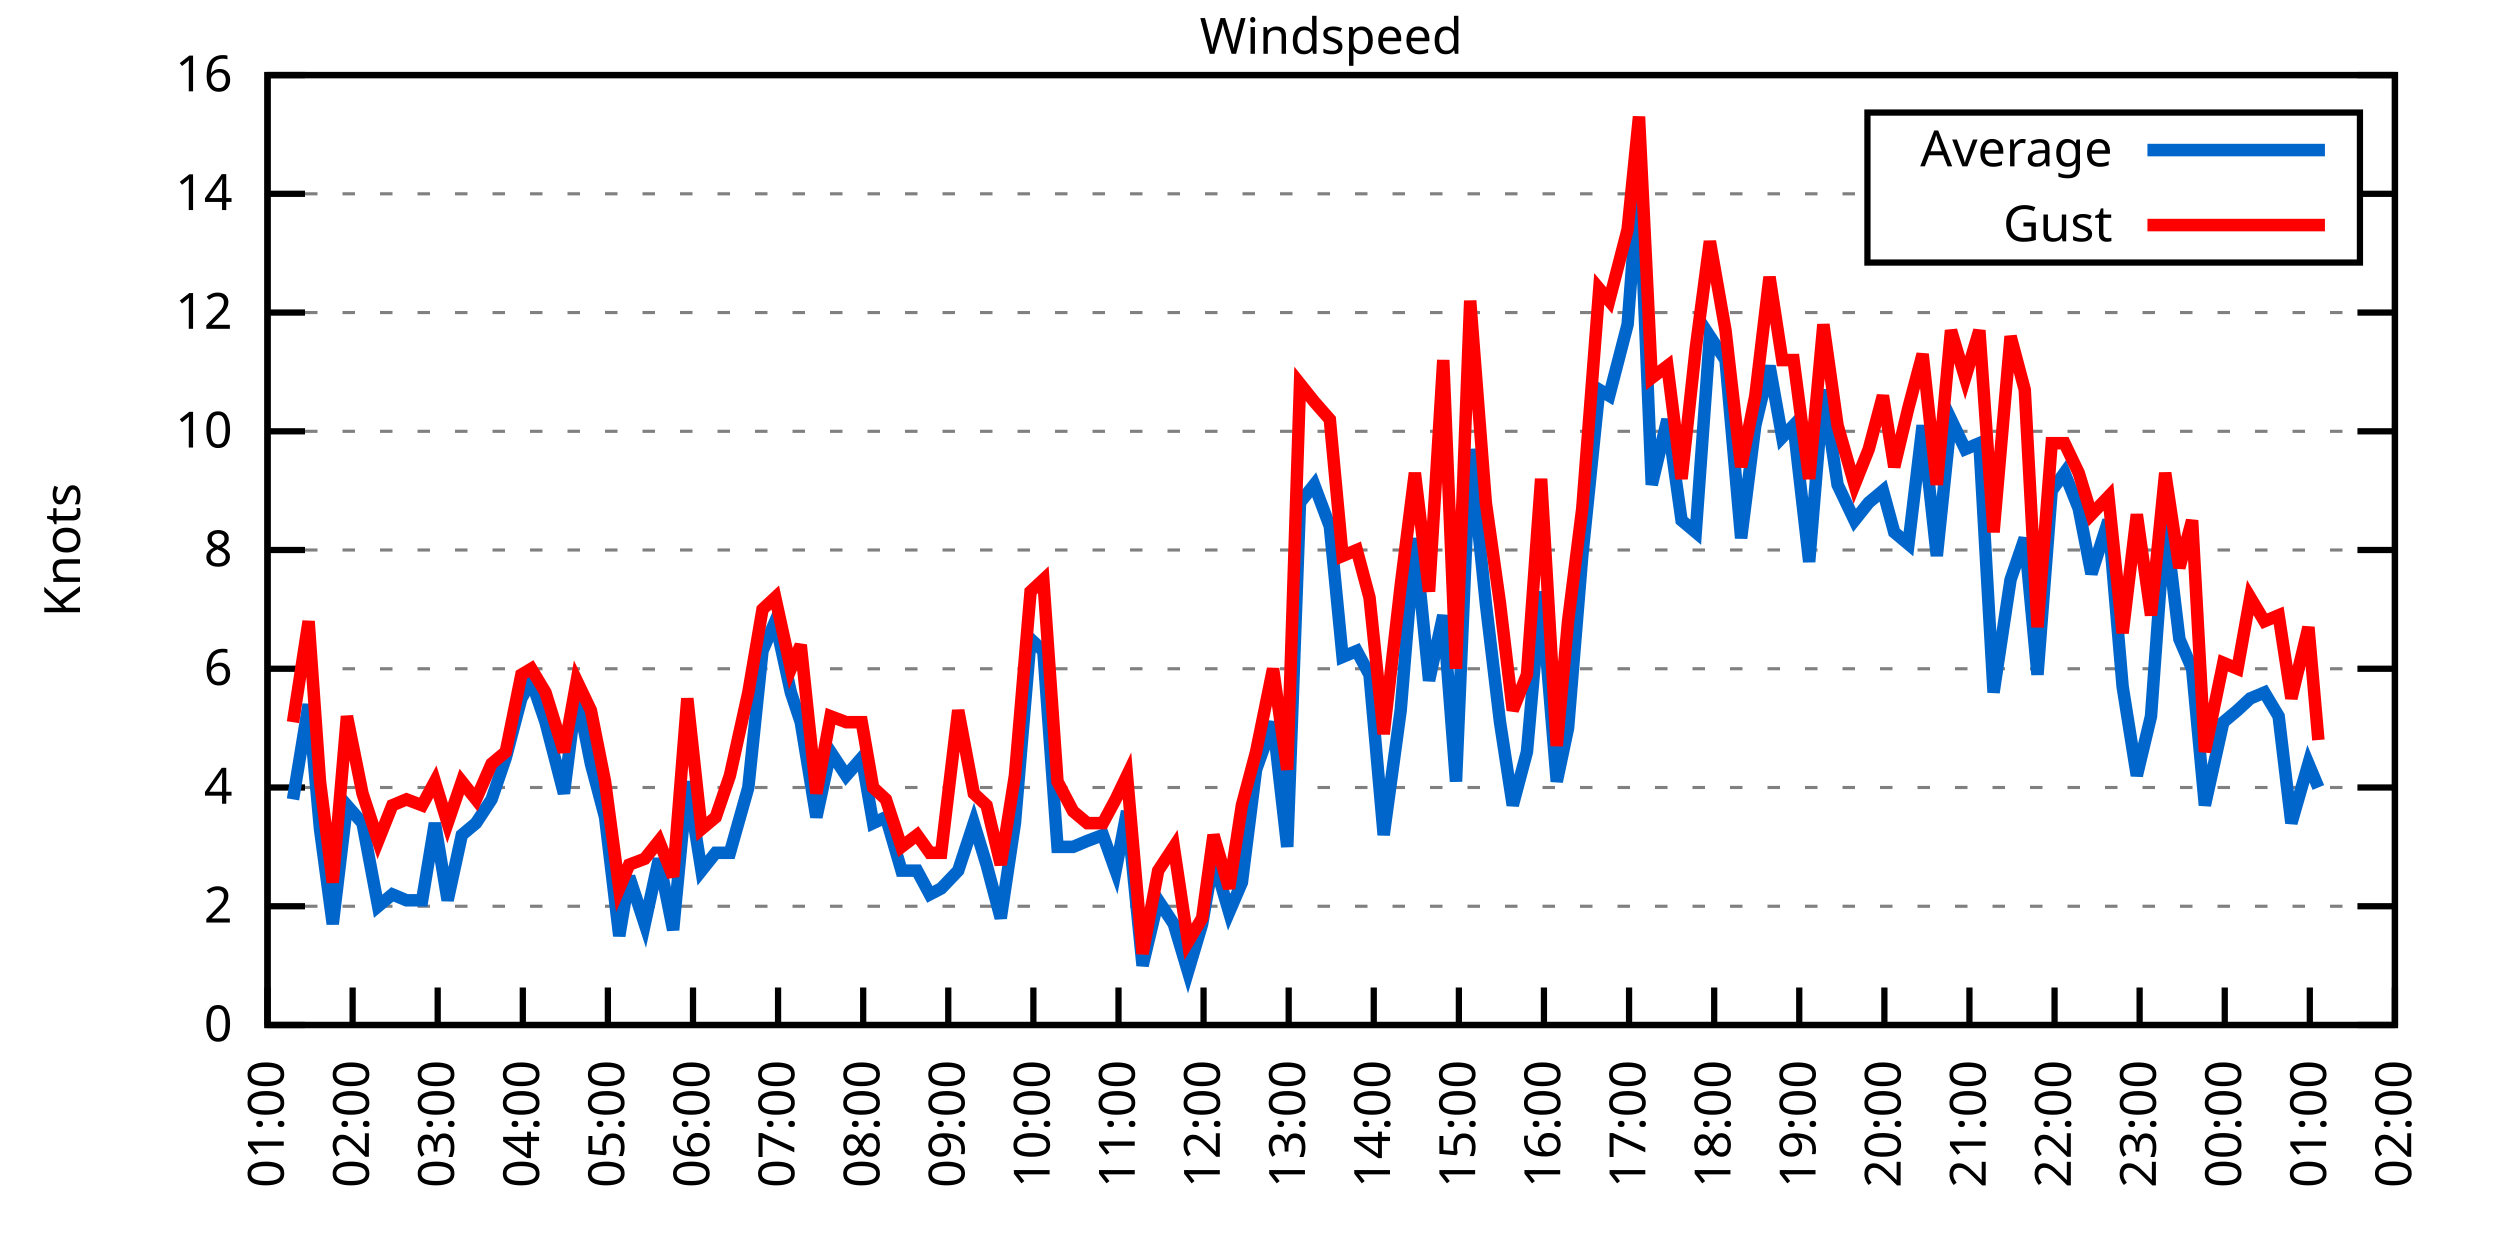
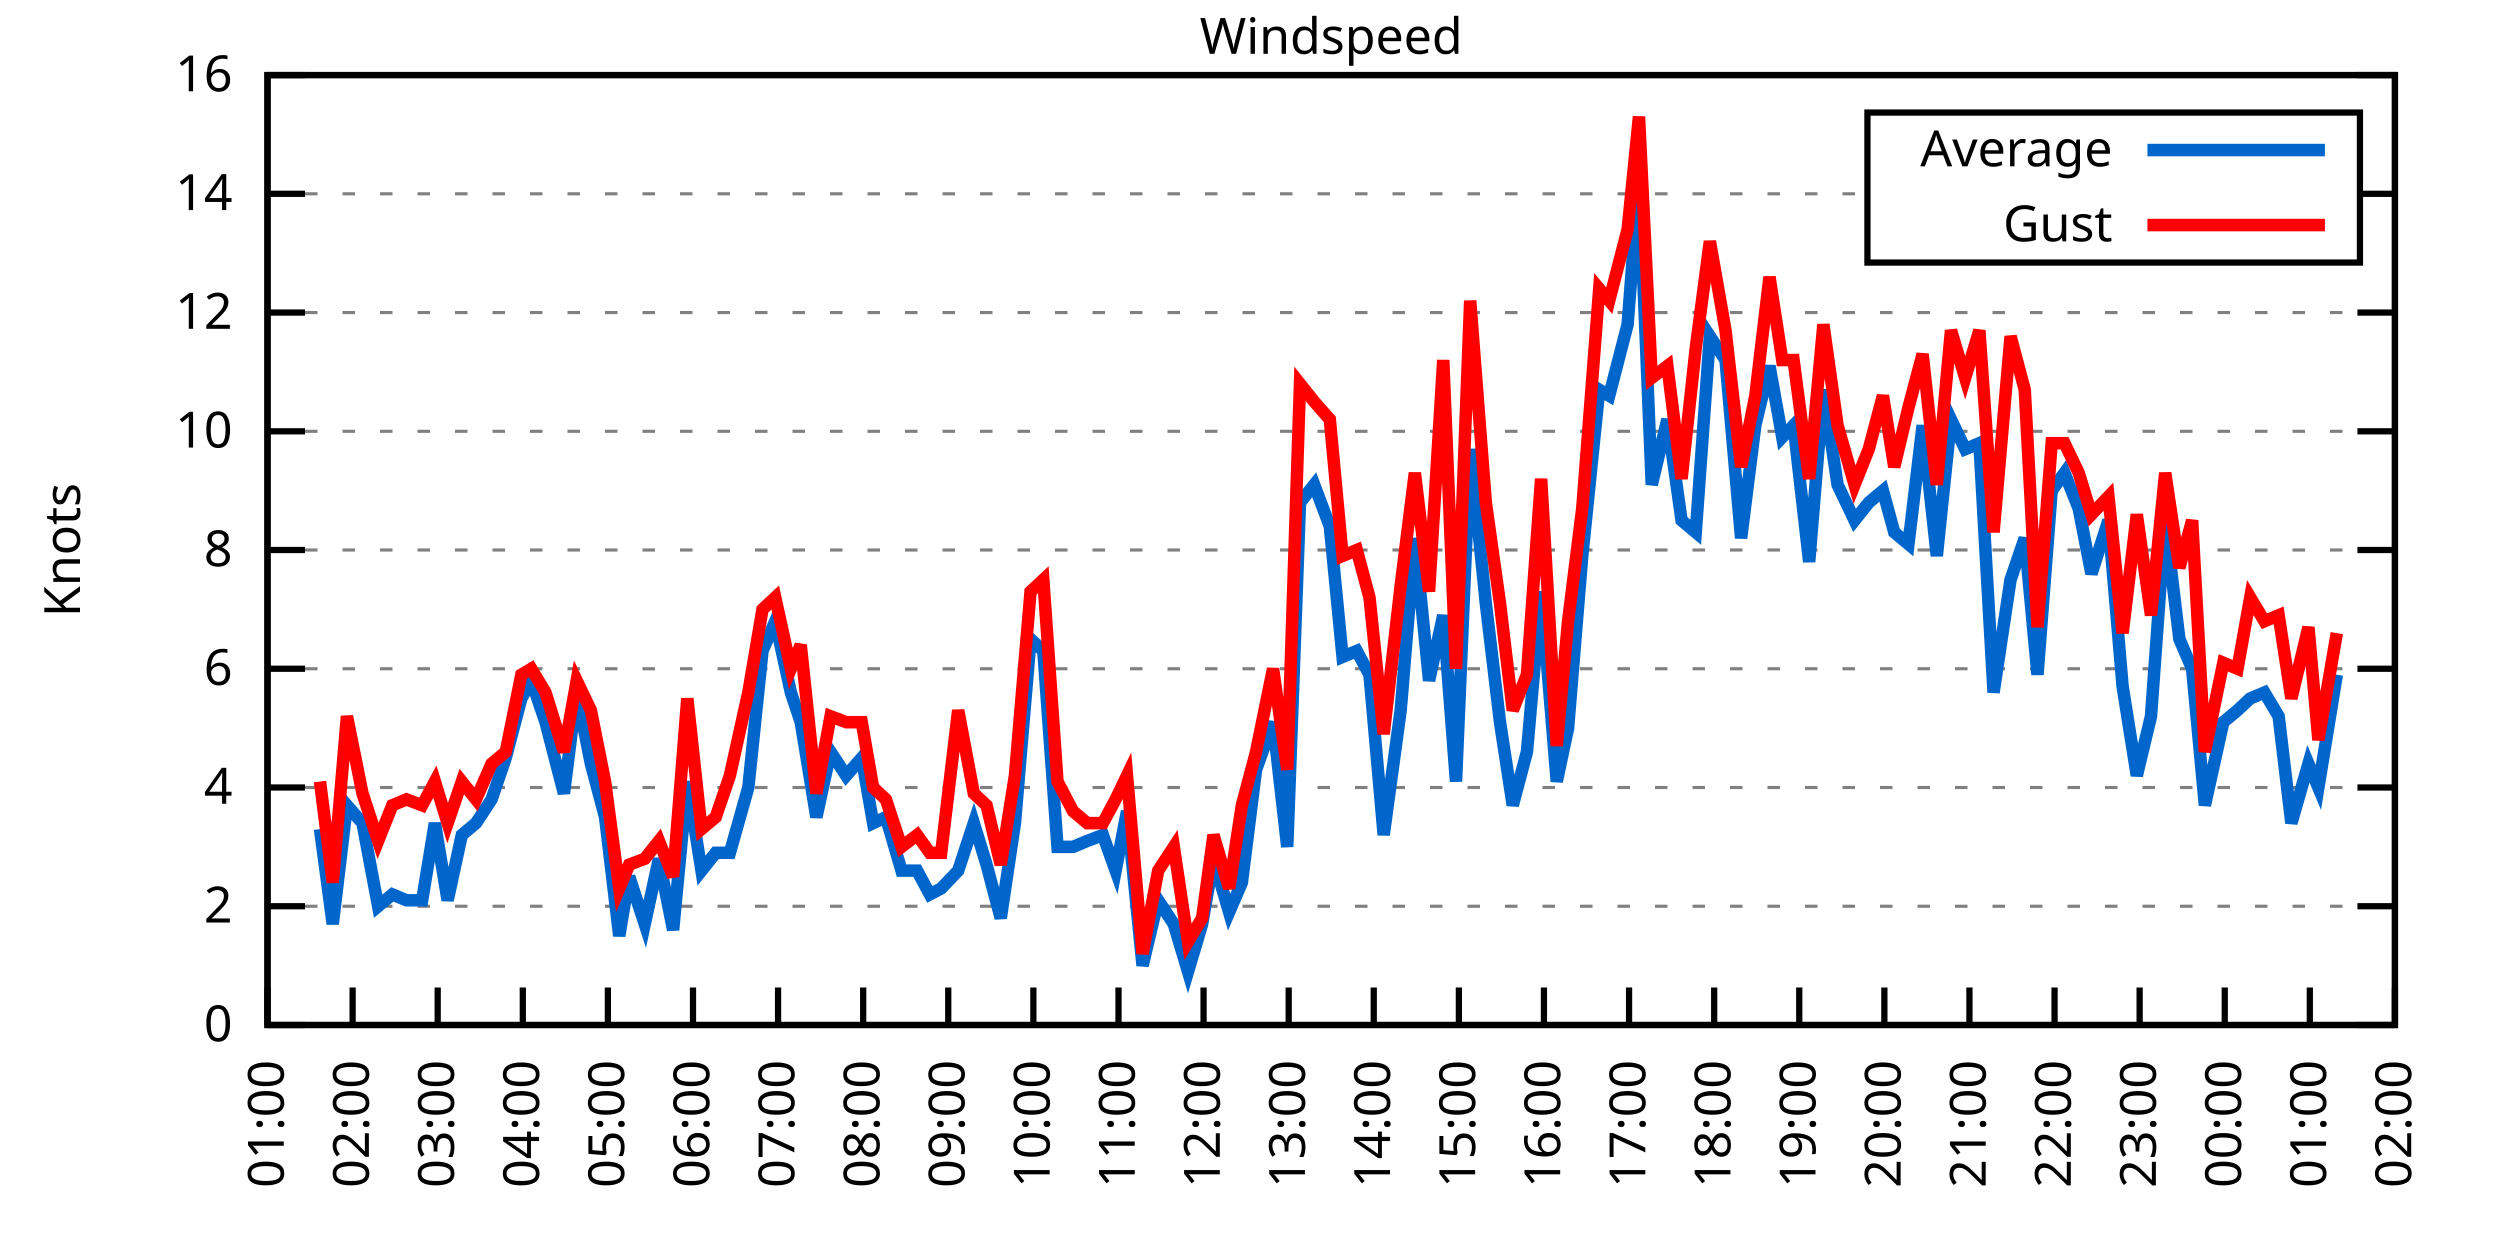
<svg xmlns="http://www.w3.org/2000/svg" xmlns:xlink="http://www.w3.org/1999/xlink" width="400" height="200" viewBox="0 0 400 200">
  <g id="gnuplot_canvas">
    <rect x="0" y="0" width="400" height="200" fill="none" />
    <defs>
      <circle id="gpDot" r="0.5" stroke-width="0.5" stroke="currentColor" />
      <path id="gpPt0" stroke-width="0.333" stroke="currentColor" d="M-1,0 h2 M0,-1 v2" />
      <path id="gpPt1" stroke-width="0.333" stroke="currentColor" d="M-1,-1 L1,1 M1,-1 L-1,1" />
      <path id="gpPt2" stroke-width="0.333" stroke="currentColor" d="M-1,0 L1,0 M0,-1 L0,1 M-1,-1 L1,1 M-1,1 L1,-1" />
      <rect id="gpPt3" stroke-width="0.333" stroke="currentColor" x="-1" y="-1" width="2" height="2" />
      <rect id="gpPt4" stroke-width="0.333" stroke="currentColor" fill="currentColor" x="-1" y="-1" width="2" height="2" />
      <circle id="gpPt5" stroke-width="0.333" stroke="currentColor" cx="0" cy="0" r="1" />
      <use xlink:href="#gpPt5" id="gpPt6" fill="currentColor" stroke="none" />
      <path id="gpPt7" stroke-width="0.333" stroke="currentColor" d="M0,-1.33 L-1.33,0.67 L1.33,0.67 z" />
      <use xlink:href="#gpPt7" id="gpPt8" fill="currentColor" stroke="none" />
      <use xlink:href="#gpPt7" id="gpPt9" stroke="currentColor" transform="rotate(180)" />
      <use xlink:href="#gpPt9" id="gpPt10" fill="currentColor" stroke="none" />
      <use xlink:href="#gpPt3" id="gpPt11" stroke="currentColor" transform="rotate(45)" />
      <use xlink:href="#gpPt11" id="gpPt12" fill="currentColor" stroke="none" />
      <path id="gpPt13" stroke-width="0.333" stroke="currentColor" d="M0,1.330 L1.265,0.411 L0.782,-1.067 L-0.782,-1.076 L-1.265,0.411 z" />
      <use xlink:href="#gpPt13" id="gpPt14" fill="currentColor" stroke="none" />
      <filter id="textbox" filterUnits="objectBoundingBox" x="0" y="0" height="1" width="1">
        <feFlood flood-color="white" flood-opacity="1" result="bgnd" />
        <feComposite in="SourceGraphic" in2="bgnd" operator="atop" />
      </filter>
      <filter id="greybox" filterUnits="objectBoundingBox" x="0" y="0" height="1" width="1">
        <feFlood flood-color="lightgrey" flood-opacity="1" result="grey" />
        <feComposite in="SourceGraphic" in2="grey" operator="atop" />
      </filter>
    </defs>
    <g fill="none" color="white" stroke="currentColor" stroke-width="1.00" stroke-linecap="butt" stroke-linejoin="miter">
</g>
    <g fill="none" color="black" stroke="currentColor" stroke-width="1.00" stroke-linecap="butt" stroke-linejoin="miter">
      <g stroke="none" shape-rendering="crispEdges">
        <polygon fill="rgb(255, 255, 255)" points="42.80,164.00 383.18,164.00 383.18,12.02 42.80,12.02 " />
      </g>
    </g>
    <g fill="none" color="black" stroke="currentColor" stroke-width="1.00" stroke-linecap="butt" stroke-linejoin="miter">
</g>
    <g fill="none" color="black" stroke="black" stroke-width="0.50" stroke-linecap="butt" stroke-linejoin="miter">
</g>
    <g fill="none" color="gray" stroke="currentColor" stroke-width="0.50" stroke-linecap="butt" stroke-linejoin="miter">
      <path stroke="gray" stroke-dasharray="2,4" class="gridline" d="M42.80,164.00 L383.19,164.00  " />
    </g>
    <g fill="none" color="gray" stroke="gray" stroke-width="1.00" stroke-linecap="butt" stroke-linejoin="miter">
</g>
    <g fill="none" color="black" stroke="currentColor" stroke-width="1.00" stroke-linecap="butt" stroke-linejoin="miter">
      <path stroke="black" d="M42.80,164.00 L48.80,164.00 M383.19,164.00 L377.19,164.00  " />
      <g transform="translate(37.20,166.60)" stroke="none" fill="black" font-family="Sans" font-size="8.00" text-anchor="end">
        <text>
          <tspan font-family="Sans"> 0</tspan>
        </text>
      </g>
    </g>
    <g fill="none" color="black" stroke="currentColor" stroke-width="1.00" stroke-linecap="butt" stroke-linejoin="miter">
</g>
    <g fill="none" color="black" stroke="black" stroke-width="0.50" stroke-linecap="butt" stroke-linejoin="miter">
</g>
    <g fill="none" color="gray" stroke="currentColor" stroke-width="0.50" stroke-linecap="butt" stroke-linejoin="miter">
      <path stroke="gray" stroke-dasharray="2,4" class="gridline" d="M42.80,145.00 L383.19,145.00  " />
    </g>
    <g fill="none" color="gray" stroke="gray" stroke-width="1.00" stroke-linecap="butt" stroke-linejoin="miter">
</g>
    <g fill="none" color="black" stroke="currentColor" stroke-width="1.00" stroke-linecap="butt" stroke-linejoin="miter">
      <path stroke="black" d="M42.80,145.00 L48.80,145.00 M383.19,145.00 L377.19,145.00  " />
      <g transform="translate(37.20,147.60)" stroke="none" fill="black" font-family="Sans" font-size="8.00" text-anchor="end">
        <text>
          <tspan font-family="Sans"> 2</tspan>
        </text>
      </g>
    </g>
    <g fill="none" color="black" stroke="currentColor" stroke-width="1.00" stroke-linecap="butt" stroke-linejoin="miter">
</g>
    <g fill="none" color="black" stroke="black" stroke-width="0.50" stroke-linecap="butt" stroke-linejoin="miter">
</g>
    <g fill="none" color="gray" stroke="currentColor" stroke-width="0.50" stroke-linecap="butt" stroke-linejoin="miter">
      <path stroke="gray" stroke-dasharray="2,4" class="gridline" d="M42.80,126.00 L383.19,126.00  " />
    </g>
    <g fill="none" color="gray" stroke="gray" stroke-width="1.00" stroke-linecap="butt" stroke-linejoin="miter">
</g>
    <g fill="none" color="black" stroke="currentColor" stroke-width="1.00" stroke-linecap="butt" stroke-linejoin="miter">
      <path stroke="black" d="M42.80,126.00 L48.80,126.00 M383.19,126.00 L377.19,126.00  " />
      <g transform="translate(37.20,128.60)" stroke="none" fill="black" font-family="Sans" font-size="8.00" text-anchor="end">
        <text>
          <tspan font-family="Sans"> 4</tspan>
        </text>
      </g>
    </g>
    <g fill="none" color="black" stroke="currentColor" stroke-width="1.00" stroke-linecap="butt" stroke-linejoin="miter">
</g>
    <g fill="none" color="black" stroke="black" stroke-width="0.50" stroke-linecap="butt" stroke-linejoin="miter">
</g>
    <g fill="none" color="gray" stroke="currentColor" stroke-width="0.50" stroke-linecap="butt" stroke-linejoin="miter">
      <path stroke="gray" stroke-dasharray="2,4" class="gridline" d="M42.80,107.00 L383.19,107.00  " />
    </g>
    <g fill="none" color="gray" stroke="gray" stroke-width="1.00" stroke-linecap="butt" stroke-linejoin="miter">
</g>
    <g fill="none" color="black" stroke="currentColor" stroke-width="1.00" stroke-linecap="butt" stroke-linejoin="miter">
      <path stroke="black" d="M42.80,107.00 L48.80,107.00 M383.19,107.00 L377.19,107.00  " />
      <g transform="translate(37.20,109.60)" stroke="none" fill="black" font-family="Sans" font-size="8.00" text-anchor="end">
        <text>
          <tspan font-family="Sans"> 6</tspan>
        </text>
      </g>
    </g>
    <g fill="none" color="black" stroke="currentColor" stroke-width="1.00" stroke-linecap="butt" stroke-linejoin="miter">
</g>
    <g fill="none" color="black" stroke="black" stroke-width="0.50" stroke-linecap="butt" stroke-linejoin="miter">
</g>
    <g fill="none" color="gray" stroke="currentColor" stroke-width="0.50" stroke-linecap="butt" stroke-linejoin="miter">
      <path stroke="gray" stroke-dasharray="2,4" class="gridline" d="M42.80,88.00 L383.19,88.00  " />
    </g>
    <g fill="none" color="gray" stroke="gray" stroke-width="1.00" stroke-linecap="butt" stroke-linejoin="miter">
</g>
    <g fill="none" color="black" stroke="currentColor" stroke-width="1.00" stroke-linecap="butt" stroke-linejoin="miter">
      <path stroke="black" d="M42.80,88.00 L48.80,88.00 M383.19,88.00 L377.19,88.00  " />
      <g transform="translate(37.20,90.60)" stroke="none" fill="black" font-family="Sans" font-size="8.00" text-anchor="end">
        <text>
          <tspan font-family="Sans"> 8</tspan>
        </text>
      </g>
    </g>
    <g fill="none" color="black" stroke="currentColor" stroke-width="1.00" stroke-linecap="butt" stroke-linejoin="miter">
</g>
    <g fill="none" color="black" stroke="black" stroke-width="0.50" stroke-linecap="butt" stroke-linejoin="miter">
</g>
    <g fill="none" color="gray" stroke="currentColor" stroke-width="0.50" stroke-linecap="butt" stroke-linejoin="miter">
      <path stroke="gray" stroke-dasharray="2,4" class="gridline" d="M42.80,69.01 L383.19,69.01  " />
    </g>
    <g fill="none" color="gray" stroke="gray" stroke-width="1.00" stroke-linecap="butt" stroke-linejoin="miter">
</g>
    <g fill="none" color="black" stroke="currentColor" stroke-width="1.00" stroke-linecap="butt" stroke-linejoin="miter">
      <path stroke="black" d="M42.80,69.01 L48.80,69.01 M383.19,69.01 L377.19,69.01  " />
      <g transform="translate(37.20,71.61)" stroke="none" fill="black" font-family="Sans" font-size="8.00" text-anchor="end">
        <text>
          <tspan font-family="Sans"> 10</tspan>
        </text>
      </g>
    </g>
    <g fill="none" color="black" stroke="currentColor" stroke-width="1.00" stroke-linecap="butt" stroke-linejoin="miter">
</g>
    <g fill="none" color="black" stroke="black" stroke-width="0.50" stroke-linecap="butt" stroke-linejoin="miter">
</g>
    <g fill="none" color="gray" stroke="currentColor" stroke-width="0.50" stroke-linecap="butt" stroke-linejoin="miter">
      <path stroke="gray" stroke-dasharray="2,4" class="gridline" d="M42.80,50.01 L383.19,50.01  " />
    </g>
    <g fill="none" color="gray" stroke="gray" stroke-width="1.00" stroke-linecap="butt" stroke-linejoin="miter">
</g>
    <g fill="none" color="black" stroke="currentColor" stroke-width="1.00" stroke-linecap="butt" stroke-linejoin="miter">
      <path stroke="black" d="M42.80,50.01 L48.80,50.01 M383.19,50.01 L377.19,50.01  " />
      <g transform="translate(37.20,52.61)" stroke="none" fill="black" font-family="Sans" font-size="8.00" text-anchor="end">
        <text>
          <tspan font-family="Sans"> 12</tspan>
        </text>
      </g>
    </g>
    <g fill="none" color="black" stroke="currentColor" stroke-width="1.00" stroke-linecap="butt" stroke-linejoin="miter">
</g>
    <g fill="none" color="black" stroke="black" stroke-width="0.50" stroke-linecap="butt" stroke-linejoin="miter">
</g>
    <g fill="none" color="gray" stroke="currentColor" stroke-width="0.50" stroke-linecap="butt" stroke-linejoin="miter">
      <path stroke="gray" stroke-dasharray="2,4" class="gridline" d="M42.80,31.01 L298.79,31.01 M377.59,31.01 L383.19,31.01  " />
    </g>
    <g fill="none" color="gray" stroke="gray" stroke-width="1.00" stroke-linecap="butt" stroke-linejoin="miter">
</g>
    <g fill="none" color="black" stroke="currentColor" stroke-width="1.00" stroke-linecap="butt" stroke-linejoin="miter">
      <path stroke="black" d="M42.80,31.01 L48.80,31.01 M383.19,31.01 L377.19,31.01  " />
      <g transform="translate(37.20,33.61)" stroke="none" fill="black" font-family="Sans" font-size="8.00" text-anchor="end">
        <text>
          <tspan font-family="Sans"> 14</tspan>
        </text>
      </g>
    </g>
    <g fill="none" color="black" stroke="currentColor" stroke-width="1.00" stroke-linecap="butt" stroke-linejoin="miter">
</g>
    <g fill="none" color="black" stroke="black" stroke-width="0.50" stroke-linecap="butt" stroke-linejoin="miter">
</g>
    <g fill="none" color="gray" stroke="currentColor" stroke-width="0.50" stroke-linecap="butt" stroke-linejoin="miter">
      <path stroke="gray" stroke-dasharray="2,4" class="gridline" d="M42.80,12.01 L383.19,12.01  " />
    </g>
    <g fill="none" color="gray" stroke="gray" stroke-width="1.00" stroke-linecap="butt" stroke-linejoin="miter">
</g>
    <g fill="none" color="black" stroke="currentColor" stroke-width="1.00" stroke-linecap="butt" stroke-linejoin="miter">
      <path stroke="black" d="M42.80,12.01 L48.80,12.01 M383.19,12.01 L377.19,12.01  " />
      <g transform="translate(37.20,14.61)" stroke="none" fill="black" font-family="Sans" font-size="8.00" text-anchor="end">
        <text>
          <tspan font-family="Sans"> 16</tspan>
        </text>
      </g>
    </g>
    <g fill="none" color="black" stroke="currentColor" stroke-width="1.00" stroke-linecap="butt" stroke-linejoin="miter">
      <path stroke="black" d="M42.80,164.00 L42.80,158.00  " />
      <g transform="translate(45.40,169.60) rotate(270.00)" stroke="none" fill="black" font-family="Sans" font-size="8.00" text-anchor="end">
        <text>
          <tspan font-family="Sans">01:00</tspan>
        </text>
      </g>
    </g>
    <g fill="none" color="black" stroke="currentColor" stroke-width="1.00" stroke-linecap="butt" stroke-linejoin="miter">
      <path stroke="black" d="M56.42,164.00 L56.42,158.00  " />
      <g transform="translate(59.02,169.60) rotate(270.00)" stroke="none" fill="black" font-family="Sans" font-size="8.00" text-anchor="end">
        <text>
          <tspan font-family="Sans">02:00</tspan>
        </text>
      </g>
    </g>
    <g fill="none" color="black" stroke="currentColor" stroke-width="1.00" stroke-linecap="butt" stroke-linejoin="miter">
      <path stroke="black" d="M70.03,164.00 L70.03,158.00  " />
      <g transform="translate(72.63,169.60) rotate(270.00)" stroke="none" fill="black" font-family="Sans" font-size="8.00" text-anchor="end">
        <text>
          <tspan font-family="Sans">03:00</tspan>
        </text>
      </g>
    </g>
    <g fill="none" color="black" stroke="currentColor" stroke-width="1.00" stroke-linecap="butt" stroke-linejoin="miter">
      <path stroke="black" d="M83.65,164.00 L83.65,158.00  " />
      <g transform="translate(86.25,169.60) rotate(270.00)" stroke="none" fill="black" font-family="Sans" font-size="8.00" text-anchor="end">
        <text>
          <tspan font-family="Sans">04:00</tspan>
        </text>
      </g>
    </g>
    <g fill="none" color="black" stroke="currentColor" stroke-width="1.00" stroke-linecap="butt" stroke-linejoin="miter">
      <path stroke="black" d="M97.26,164.00 L97.26,158.00  " />
      <g transform="translate(99.86,169.60) rotate(270.00)" stroke="none" fill="black" font-family="Sans" font-size="8.00" text-anchor="end">
        <text>
          <tspan font-family="Sans">05:00</tspan>
        </text>
      </g>
    </g>
    <g fill="none" color="black" stroke="currentColor" stroke-width="1.00" stroke-linecap="butt" stroke-linejoin="miter">
      <path stroke="black" d="M110.88,164.00 L110.88,158.00  " />
      <g transform="translate(113.48,169.60) rotate(270.00)" stroke="none" fill="black" font-family="Sans" font-size="8.00" text-anchor="end">
        <text>
          <tspan font-family="Sans">06:00</tspan>
        </text>
      </g>
    </g>
    <g fill="none" color="black" stroke="currentColor" stroke-width="1.00" stroke-linecap="butt" stroke-linejoin="miter">
      <path stroke="black" d="M124.49,164.00 L124.49,158.00  " />
      <g transform="translate(127.09,169.60) rotate(270.00)" stroke="none" fill="black" font-family="Sans" font-size="8.00" text-anchor="end">
        <text>
          <tspan font-family="Sans">07:00</tspan>
        </text>
      </g>
    </g>
    <g fill="none" color="black" stroke="currentColor" stroke-width="1.00" stroke-linecap="butt" stroke-linejoin="miter">
      <path stroke="black" d="M138.11,164.00 L138.11,158.00  " />
      <g transform="translate(140.71,169.60) rotate(270.00)" stroke="none" fill="black" font-family="Sans" font-size="8.00" text-anchor="end">
        <text>
          <tspan font-family="Sans">08:00</tspan>
        </text>
      </g>
    </g>
    <g fill="none" color="black" stroke="currentColor" stroke-width="1.00" stroke-linecap="butt" stroke-linejoin="miter">
      <path stroke="black" d="M151.72,164.00 L151.72,158.00  " />
      <g transform="translate(154.32,169.60) rotate(270.00)" stroke="none" fill="black" font-family="Sans" font-size="8.00" text-anchor="end">
        <text>
          <tspan font-family="Sans">09:00</tspan>
        </text>
      </g>
    </g>
    <g fill="none" color="black" stroke="currentColor" stroke-width="1.00" stroke-linecap="butt" stroke-linejoin="miter">
      <path stroke="black" d="M165.34,164.00 L165.34,158.00  " />
      <g transform="translate(167.94,169.60) rotate(270.00)" stroke="none" fill="black" font-family="Sans" font-size="8.00" text-anchor="end">
        <text>
          <tspan font-family="Sans">10:00</tspan>
        </text>
      </g>
    </g>
    <g fill="none" color="black" stroke="currentColor" stroke-width="1.00" stroke-linecap="butt" stroke-linejoin="miter">
      <path stroke="black" d="M178.96,164.00 L178.96,158.00  " />
      <g transform="translate(181.56,169.60) rotate(270.00)" stroke="none" fill="black" font-family="Sans" font-size="8.00" text-anchor="end">
        <text>
          <tspan font-family="Sans">11:00</tspan>
        </text>
      </g>
    </g>
    <g fill="none" color="black" stroke="currentColor" stroke-width="1.00" stroke-linecap="butt" stroke-linejoin="miter">
      <path stroke="black" d="M192.57,164.00 L192.57,158.00  " />
      <g transform="translate(195.17,169.60) rotate(270.00)" stroke="none" fill="black" font-family="Sans" font-size="8.00" text-anchor="end">
        <text>
          <tspan font-family="Sans">12:00</tspan>
        </text>
      </g>
    </g>
    <g fill="none" color="black" stroke="currentColor" stroke-width="1.00" stroke-linecap="butt" stroke-linejoin="miter">
      <path stroke="black" d="M206.19,164.00 L206.19,158.00  " />
      <g transform="translate(208.79,169.60) rotate(270.00)" stroke="none" fill="black" font-family="Sans" font-size="8.00" text-anchor="end">
        <text>
          <tspan font-family="Sans">13:00</tspan>
        </text>
      </g>
    </g>
    <g fill="none" color="black" stroke="currentColor" stroke-width="1.00" stroke-linecap="butt" stroke-linejoin="miter">
      <path stroke="black" d="M219.80,164.00 L219.80,158.00  " />
      <g transform="translate(222.40,169.60) rotate(270.00)" stroke="none" fill="black" font-family="Sans" font-size="8.00" text-anchor="end">
        <text>
          <tspan font-family="Sans">14:00</tspan>
        </text>
      </g>
    </g>
    <g fill="none" color="black" stroke="currentColor" stroke-width="1.00" stroke-linecap="butt" stroke-linejoin="miter">
      <path stroke="black" d="M233.42,164.00 L233.42,158.00  " />
      <g transform="translate(236.02,169.60) rotate(270.00)" stroke="none" fill="black" font-family="Sans" font-size="8.00" text-anchor="end">
        <text>
          <tspan font-family="Sans">15:00</tspan>
        </text>
      </g>
    </g>
    <g fill="none" color="black" stroke="currentColor" stroke-width="1.00" stroke-linecap="butt" stroke-linejoin="miter">
      <path stroke="black" d="M247.03,164.00 L247.03,158.00  " />
      <g transform="translate(249.63,169.60) rotate(270.00)" stroke="none" fill="black" font-family="Sans" font-size="8.00" text-anchor="end">
        <text>
          <tspan font-family="Sans">16:00</tspan>
        </text>
      </g>
    </g>
    <g fill="none" color="black" stroke="currentColor" stroke-width="1.00" stroke-linecap="butt" stroke-linejoin="miter">
      <path stroke="black" d="M260.65,164.00 L260.65,158.00  " />
      <g transform="translate(263.25,169.60) rotate(270.00)" stroke="none" fill="black" font-family="Sans" font-size="8.00" text-anchor="end">
        <text>
          <tspan font-family="Sans">17:00</tspan>
        </text>
      </g>
    </g>
    <g fill="none" color="black" stroke="currentColor" stroke-width="1.00" stroke-linecap="butt" stroke-linejoin="miter">
      <path stroke="black" d="M274.27,164.00 L274.27,158.00  " />
      <g transform="translate(276.87,169.60) rotate(270.00)" stroke="none" fill="black" font-family="Sans" font-size="8.00" text-anchor="end">
        <text>
          <tspan font-family="Sans">18:00</tspan>
        </text>
      </g>
    </g>
    <g fill="none" color="black" stroke="currentColor" stroke-width="1.00" stroke-linecap="butt" stroke-linejoin="miter">
      <path stroke="black" d="M287.88,164.00 L287.88,158.00  " />
      <g transform="translate(290.48,169.60) rotate(270.00)" stroke="none" fill="black" font-family="Sans" font-size="8.00" text-anchor="end">
        <text>
          <tspan font-family="Sans">19:00</tspan>
        </text>
      </g>
    </g>
    <g fill="none" color="black" stroke="currentColor" stroke-width="1.00" stroke-linecap="butt" stroke-linejoin="miter">
      <path stroke="black" d="M301.50,164.00 L301.50,158.00  " />
      <g transform="translate(304.10,169.60) rotate(270.00)" stroke="none" fill="black" font-family="Sans" font-size="8.00" text-anchor="end">
        <text>
          <tspan font-family="Sans">20:00</tspan>
        </text>
      </g>
    </g>
    <g fill="none" color="black" stroke="currentColor" stroke-width="1.00" stroke-linecap="butt" stroke-linejoin="miter">
      <path stroke="black" d="M315.11,164.00 L315.11,158.00  " />
      <g transform="translate(317.71,169.60) rotate(270.00)" stroke="none" fill="black" font-family="Sans" font-size="8.00" text-anchor="end">
        <text>
          <tspan font-family="Sans">21:00</tspan>
        </text>
      </g>
    </g>
    <g fill="none" color="black" stroke="currentColor" stroke-width="1.00" stroke-linecap="butt" stroke-linejoin="miter">
      <path stroke="black" d="M328.73,164.00 L328.73,158.00  " />
      <g transform="translate(331.33,169.60) rotate(270.00)" stroke="none" fill="black" font-family="Sans" font-size="8.00" text-anchor="end">
        <text>
          <tspan font-family="Sans">22:00</tspan>
        </text>
      </g>
    </g>
    <g fill="none" color="black" stroke="currentColor" stroke-width="1.00" stroke-linecap="butt" stroke-linejoin="miter">
      <path stroke="black" d="M342.34,164.00 L342.34,158.00  " />
      <g transform="translate(344.94,169.60) rotate(270.00)" stroke="none" fill="black" font-family="Sans" font-size="8.00" text-anchor="end">
        <text>
          <tspan font-family="Sans">23:00</tspan>
        </text>
      </g>
    </g>
    <g fill="none" color="black" stroke="currentColor" stroke-width="1.00" stroke-linecap="butt" stroke-linejoin="miter">
      <path stroke="black" d="M355.96,164.00 L355.96,158.00  " />
      <g transform="translate(358.56,169.60) rotate(270.00)" stroke="none" fill="black" font-family="Sans" font-size="8.00" text-anchor="end">
        <text>
          <tspan font-family="Sans">00:00</tspan>
        </text>
      </g>
    </g>
    <g fill="none" color="black" stroke="currentColor" stroke-width="1.00" stroke-linecap="butt" stroke-linejoin="miter">
      <path stroke="black" d="M369.57,164.00 L369.57,158.00  " />
      <g transform="translate(372.17,169.60) rotate(270.00)" stroke="none" fill="black" font-family="Sans" font-size="8.00" text-anchor="end">
        <text>
          <tspan font-family="Sans">01:00</tspan>
        </text>
      </g>
    </g>
    <g fill="none" color="black" stroke="currentColor" stroke-width="1.00" stroke-linecap="butt" stroke-linejoin="miter">
      <path stroke="black" d="M383.19,164.00 L383.19,158.00  " />
      <g transform="translate(385.79,169.60) rotate(270.00)" stroke="none" fill="black" font-family="Sans" font-size="8.00" text-anchor="end">
        <text>
          <tspan font-family="Sans">02:00</tspan>
        </text>
      </g>
    </g>
    <g fill="none" color="black" stroke="currentColor" stroke-width="1.00" stroke-linecap="butt" stroke-linejoin="miter">
</g>
    <g fill="none" color="black" stroke="currentColor" stroke-width="1.00" stroke-linecap="butt" stroke-linejoin="miter">
      <path stroke="black" d="M42.80,12.01 L42.80,164.00 L383.19,164.00 L383.19,12.01 L42.80,12.01 Z  " />
    </g>
    <g fill="none" color="black" stroke="currentColor" stroke-width="1.00" stroke-linecap="butt" stroke-linejoin="miter">
</g>
    <g fill="none" color="black" stroke="currentColor" stroke-width="1.00" stroke-linecap="butt" stroke-linejoin="miter">
      <path stroke="black" d="M298.79,42.01 L298.79,18.01 L377.59,18.01 L377.59,42.01 L298.79,42.01 Z  " />
    </g>
    <g id="Windspeed_plot_1">
      <g fill="none" color="white" stroke="black" stroke-width="2.00" stroke-linecap="butt" stroke-linejoin="miter">
</g>
      <g fill="none" color="black" stroke="currentColor" stroke-width="2.00" stroke-linecap="butt" stroke-linejoin="miter">
        <g transform="translate(337.99,26.61)" stroke="none" fill="black" font-family="Sans" font-size="8.00" text-anchor="end">
          <text>
            <tspan font-family="Sans">Average</tspan>
          </text>
        </g>
      </g>
      <g fill="none" color="black" stroke="currentColor" stroke-width="2.00" stroke-linecap="butt" stroke-linejoin="miter">
-         <path stroke="rgb(  0, 102, 204)" d="M343.59,24.01 L371.99,24.01 M46.88,127.90 L49.38,112.70 L51.20,132.65 L53.24,147.85 L55.51,128.85 L58.00,131.70   L60.50,145.00 L62.77,143.10 L65.04,144.05 L67.54,144.05 L69.58,131.70 L71.62,144.05 L73.89,133.60 L76.16,131.70   L78.65,127.90 L80.92,121.25 L83.42,111.75 L85.01,108.90 L87.28,115.55 L90.23,126.95 L92.27,110.80 L94.54,122.20   L96.81,130.75 L99.08,149.75 L100.67,140.25 L103.16,147.85 L105.43,137.40 L107.70,148.80 L109.97,125.05 L112.24,139.30   L114.51,136.45 L116.78,136.45 L119.73,126.00 L122.00,104.15 L124.04,99.40 L126.54,110.80 L128.12,115.55 L130.62,130.75   L132.89,120.30 L135.39,124.10 L137.88,121.25 L139.70,131.70 L141.74,130.75 L144.24,139.30 L146.73,139.30 L148.77,143.10   L150.59,142.15 L153.31,139.30 L155.81,131.70 L157.85,138.35 L160.12,146.90 L162.39,131.70 L164.89,102.25 L166.93,104.15   L169.20,135.50 L171.69,135.50 L173.96,134.55 L176.46,133.60 L178.50,139.30 L180.32,129.80 L182.81,154.50 L185.31,144.05   L187.81,147.85 L190.08,155.45 L192.34,147.85 L194.16,137.40 L196.66,145.95 L198.70,141.20 L200.97,123.15 L203.69,115.55   L205.96,135.50 L208.00,80.41 L210.27,77.56 L212.77,84.21 L214.81,105.10 L217.08,104.15 L219.12,107.95 L221.39,133.60   L224.11,113.65 L226.38,86.11 L228.65,108.90 L230.92,98.45 L232.96,125.05 L235.23,71.86 L237.73,96.55 L240.00,115.55   L242.04,128.85 L244.31,120.30 L246.58,94.65 L249.08,125.05 L250.89,116.50 L253.16,88.95 L255.88,62.36 L257.47,63.31   L260.42,51.91 L262.24,28.16 L264.28,77.56 L266.78,67.11 L269.05,83.26 L271.32,85.16 L273.58,53.81 L276.08,57.61   L278.58,86.11 L280.85,68.06 L283.12,58.56 L285.16,69.96 L286.97,68.06 L289.47,89.90 L291.74,62.36 L294.01,77.56   L296.73,83.26 L299.00,80.41 L301.27,78.51 L303.08,85.16 L305.35,87.06 L307.62,68.06 L309.89,88.95 L312.16,67.11   L314.43,71.86 L316.70,70.91 L318.97,110.80 L321.69,92.75 L323.96,86.11 L326.00,107.95 L328.27,78.51 L330.32,75.66   L332.59,81.36 L334.63,91.80 L337.35,83.26 L339.62,109.85 L341.89,124.10 L344.16,114.60 L346.43,83.26 L348.70,102.25   L350.74,107.00 L352.78,128.85 L355.73,115.55 L358.00,113.65 L360.04,111.75 L362.31,110.80 L364.58,114.60 L366.62,131.70   L369.35,122.20 L370.94,126.00  " />
+         <path stroke="rgb(  0, 102, 204)" d="M343.59,24.01 L371.99,24.01 M51.20,132.65 L53.24,147.85 L55.51,128.85 L58.00,131.70 L60.50,145.00 L62.77,143.10   L65.04,144.05 L67.54,144.05 L69.58,131.70 L71.62,144.05 L73.89,133.60 L76.16,131.70 L78.65,127.90 L80.92,121.25   L83.42,111.75 L85.01,108.90 L87.28,115.55 L90.23,126.95 L92.27,110.80 L94.54,122.20 L96.81,130.75 L99.08,149.75   L100.67,140.25 L103.16,147.85 L105.43,137.40 L107.70,148.80 L109.97,125.05 L112.24,139.30 L114.51,136.45 L116.78,136.45   L119.73,126.00 L122.00,104.15 L124.04,99.40 L126.54,110.80 L128.12,115.55 L130.62,130.75 L132.89,120.30 L135.39,124.10   L137.88,121.25 L139.70,131.70 L141.74,130.75 L144.24,139.30 L146.73,139.30 L148.77,143.10 L150.59,142.15 L153.31,139.30   L155.81,131.70 L157.85,138.35 L160.12,146.90 L162.39,131.70 L164.89,102.25 L166.93,104.15 L169.20,135.50 L171.69,135.50   L173.96,134.55 L176.46,133.60 L178.50,139.30 L180.32,129.80 L182.81,154.50 L185.31,144.05 L187.81,147.85 L190.08,155.45   L192.34,147.85 L194.16,137.40 L196.66,145.95 L198.70,141.20 L200.97,123.15 L203.69,115.55 L205.96,135.50 L208.00,80.41   L210.27,77.56 L212.77,84.21 L214.81,105.10 L217.08,104.15 L219.12,107.95 L221.39,133.60 L224.11,113.65 L226.38,86.11   L228.65,108.90 L230.92,98.45 L232.96,125.05 L235.23,71.86 L237.73,96.55 L240.00,115.55 L242.04,128.85 L244.31,120.30   L246.58,94.65 L249.08,125.05 L250.89,116.50 L253.16,88.95 L255.88,62.36 L257.47,63.31 L260.42,51.91 L262.24,28.16   L264.28,77.56 L266.78,67.11 L269.05,83.26 L271.32,85.16 L273.58,53.81 L276.08,57.61 L278.58,86.11 L280.85,68.06   L283.12,58.56 L285.16,69.96 L286.97,68.06 L289.47,89.90 L291.74,62.36 L294.01,77.56 L296.73,83.26 L299.00,80.41   L301.27,78.51 L303.08,85.16 L305.35,87.06 L307.62,68.06 L309.89,88.95 L312.16,67.11 L314.43,71.86 L316.70,70.91   L318.97,110.80 L321.69,92.75 L323.96,86.11 L326.00,107.95 L328.27,78.51 L330.32,75.66 L332.59,81.36 L334.63,91.80   L337.35,83.26 L339.62,109.85 L341.89,124.10 L344.16,114.60 L346.43,83.26 L348.70,102.25 L350.74,107.00 L352.78,128.85   L355.73,115.55 L358.00,113.65 L360.04,111.75 L362.31,110.80 L364.58,114.60 L366.62,131.70 L369.35,122.20 L370.94,126.00   L373.89,107.95  " />
      </g>
    </g>
    <g id="Windspeed_plot_2">
      <g fill="none" color="black" stroke="currentColor" stroke-width="2.00" stroke-linecap="butt" stroke-linejoin="miter">
        <g transform="translate(337.99,38.61)" stroke="none" fill="black" font-family="Sans" font-size="8.00" text-anchor="end">
          <text>
            <tspan font-family="Sans">Gust</tspan>
          </text>
        </g>
      </g>
      <g fill="none" color="black" stroke="currentColor" stroke-width="2.00" stroke-linecap="butt" stroke-linejoin="miter">
-         <path stroke="rgb(255,   0,   0)" d="M343.59,36.01 L371.99,36.01 M46.88,115.55 L49.38,99.40 L51.20,125.05 L53.24,141.20 L55.51,114.60 L58.00,126.95   L60.50,134.55 L62.77,128.85 L65.04,127.90 L67.54,128.85 L69.58,125.05 L71.62,131.70 L73.89,125.05 L76.16,127.90   L78.65,122.20 L80.92,120.30 L83.42,107.95 L85.01,107.00 L87.28,110.80 L90.23,120.30 L92.27,108.90 L94.54,113.65   L96.81,125.05 L99.08,142.15 L100.67,138.35 L103.16,137.40 L105.43,134.55 L107.70,140.25 L109.97,111.75 L112.24,132.65   L114.51,130.75 L116.78,124.10 L119.73,110.80 L122.00,97.50 L124.04,95.60 L126.54,107.00 L128.12,103.20 L130.62,126.95   L132.89,114.60 L135.39,115.55 L137.88,115.55 L139.70,126.00 L141.74,127.90 L144.24,135.50 L146.73,133.60 L148.77,136.45   L150.59,136.45 L153.31,113.65 L155.81,126.95 L157.85,128.85 L160.12,138.35 L162.39,124.10 L164.89,94.65 L166.93,92.75   L169.20,125.05 L171.69,129.80 L173.96,131.70 L176.46,131.70 L178.50,127.90 L180.32,124.10 L182.81,152.60 L185.31,139.30   L187.81,135.50 L190.08,150.70 L192.34,146.90 L194.16,133.60 L196.66,142.15 L198.70,128.85 L200.97,120.30 L203.69,107.00   L205.96,123.15 L208.00,61.41 L210.27,64.26 L212.77,67.11 L214.81,88.95 L217.08,88.00 L219.12,95.60 L221.39,117.45   L224.11,93.70 L226.38,75.66 L228.65,94.65 L230.92,57.61 L232.96,107.00 L235.23,48.11 L237.73,80.41 L240.00,96.55   L242.04,113.65 L244.31,107.95 L246.58,76.61 L249.08,119.35 L250.89,99.40 L253.16,81.36 L255.88,46.21 L257.47,48.11   L260.42,36.71 L262.24,18.66 L264.28,60.46 L266.78,58.56 L269.05,76.61 L271.32,55.71 L273.58,38.61 L276.08,52.86   L278.58,74.71 L280.85,63.31 L283.12,44.31 L285.16,57.61 L286.97,57.61 L289.47,76.61 L291.74,51.91 L294.01,68.06   L296.73,77.56 L299.00,71.86 L301.27,63.31 L303.08,74.71 L305.35,65.21 L307.62,56.66 L309.89,77.56 L312.16,52.86   L314.43,60.46 L316.70,52.86 L318.97,85.16 L321.69,53.81 L323.96,62.36 L326.00,100.35 L328.27,70.91 L330.32,70.91   L332.59,75.66 L334.63,82.31 L337.35,79.46 L339.62,101.30 L341.89,82.31 L344.16,98.45 L346.43,75.66 L348.70,90.85   L350.74,83.26 L352.78,120.30 L355.73,106.05 L358.00,107.00 L360.04,95.60 L362.31,99.40 L364.58,98.45 L366.62,111.75   L369.35,100.35 L370.94,118.40  " />
+         <path stroke="rgb(255,   0,   0)" d="M343.59,36.01 L371.99,36.01 M51.20,125.05 L53.24,141.20 L55.51,114.60 L58.00,126.95 L60.50,134.55 L62.77,128.85   L65.04,127.90 L67.54,128.85 L69.58,125.05 L71.62,131.70 L73.89,125.05 L76.16,127.90 L78.65,122.20 L80.92,120.30   L83.42,107.95 L85.01,107.00 L87.28,110.80 L90.23,120.30 L92.27,108.90 L94.54,113.65 L96.81,125.05 L99.08,142.15   L100.67,138.35 L103.16,137.40 L105.43,134.55 L107.70,140.25 L109.97,111.75 L112.24,132.65 L114.51,130.75 L116.78,124.10   L119.73,110.80 L122.00,97.50 L124.04,95.60 L126.54,107.00 L128.12,103.20 L130.62,126.95 L132.89,114.60 L135.39,115.55   L137.88,115.55 L139.70,126.00 L141.74,127.90 L144.24,135.50 L146.73,133.60 L148.77,136.45 L150.59,136.45 L153.31,113.65   L155.81,126.95 L157.85,128.85 L160.12,138.35 L162.39,124.10 L164.89,94.65 L166.93,92.75 L169.20,125.05 L171.69,129.80   L173.96,131.70 L176.46,131.70 L178.50,127.90 L180.32,124.10 L182.81,152.60 L185.31,139.30 L187.81,135.50 L190.08,150.70   L192.34,146.90 L194.16,133.60 L196.66,142.15 L198.70,128.85 L200.97,120.30 L203.69,107.00 L205.96,123.15 L208.00,61.41   L210.27,64.26 L212.77,67.11 L214.81,88.95 L217.08,88.00 L219.12,95.60 L221.39,117.45 L224.11,93.70 L226.38,75.66   L228.65,94.65 L230.92,57.61 L232.96,107.00 L235.23,48.11 L237.73,80.41 L240.00,96.55 L242.04,113.65 L244.31,107.95   L246.58,76.61 L249.08,119.35 L250.89,99.40 L253.16,81.36 L255.88,46.21 L257.47,48.11 L260.42,36.71 L262.24,18.66   L264.28,60.46 L266.78,58.56 L269.05,76.61 L271.32,55.71 L273.58,38.61 L276.08,52.86 L278.58,74.71 L280.85,63.31   L283.12,44.31 L285.16,57.61 L286.97,57.61 L289.47,76.61 L291.74,51.91 L294.01,68.06 L296.73,77.56 L299.00,71.86   L301.27,63.31 L303.08,74.71 L305.35,65.21 L307.62,56.66 L309.89,77.56 L312.16,52.86 L314.43,60.46 L316.70,52.86   L318.97,85.16 L321.69,53.81 L323.96,62.36 L326.00,100.35 L328.27,70.91 L330.32,70.91 L332.59,75.66 L334.63,82.31   L337.35,79.46 L339.62,101.30 L341.89,82.31 L344.16,98.45 L346.43,75.66 L348.70,90.85 L350.74,83.26 L352.78,120.30   L355.73,106.05 L358.00,107.00 L360.04,95.60 L362.31,99.40 L364.58,98.45 L366.62,111.75 L369.35,100.35 L370.94,118.40   L373.89,101.30  " />
      </g>
    </g>
    <g fill="none" color="black" stroke="currentColor" stroke-width="2.00" stroke-linecap="butt" stroke-linejoin="miter">
</g>
    <g fill="none" color="black" stroke="black" stroke-width="1.00" stroke-linecap="butt" stroke-linejoin="miter">
</g>
    <g fill="none" color="black" stroke="currentColor" stroke-width="1.00" stroke-linecap="butt" stroke-linejoin="miter">
      <path stroke="black" d="M42.80,12.01 L42.80,164.00 L383.19,164.00 L383.19,12.01 L42.80,12.01 Z  " />
      <g transform="translate(12.80,88.01) rotate(270.00)" stroke="none" fill="black" font-family="Sans" font-size="8.00" text-anchor="middle">
        <text>
          <tspan font-family="Sans">Knots</tspan>
        </text>
      </g>
    </g>
    <g fill="none" color="black" stroke="currentColor" stroke-width="1.00" stroke-linecap="butt" stroke-linejoin="miter">
</g>
    <g fill="none" color="black" stroke="currentColor" stroke-width="1.00" stroke-linecap="butt" stroke-linejoin="miter">
      <g transform="translate(212.99,8.61)" stroke="none" fill="black" font-family="Sans" font-size="8.00" text-anchor="middle">
        <text>
          <tspan font-family="Sans">Windspeed</tspan>
        </text>
      </g>
    </g>
    <g fill="none" color="black" stroke="currentColor" stroke-width="1.00" stroke-linecap="butt" stroke-linejoin="miter">
</g>
  </g>
</svg>
